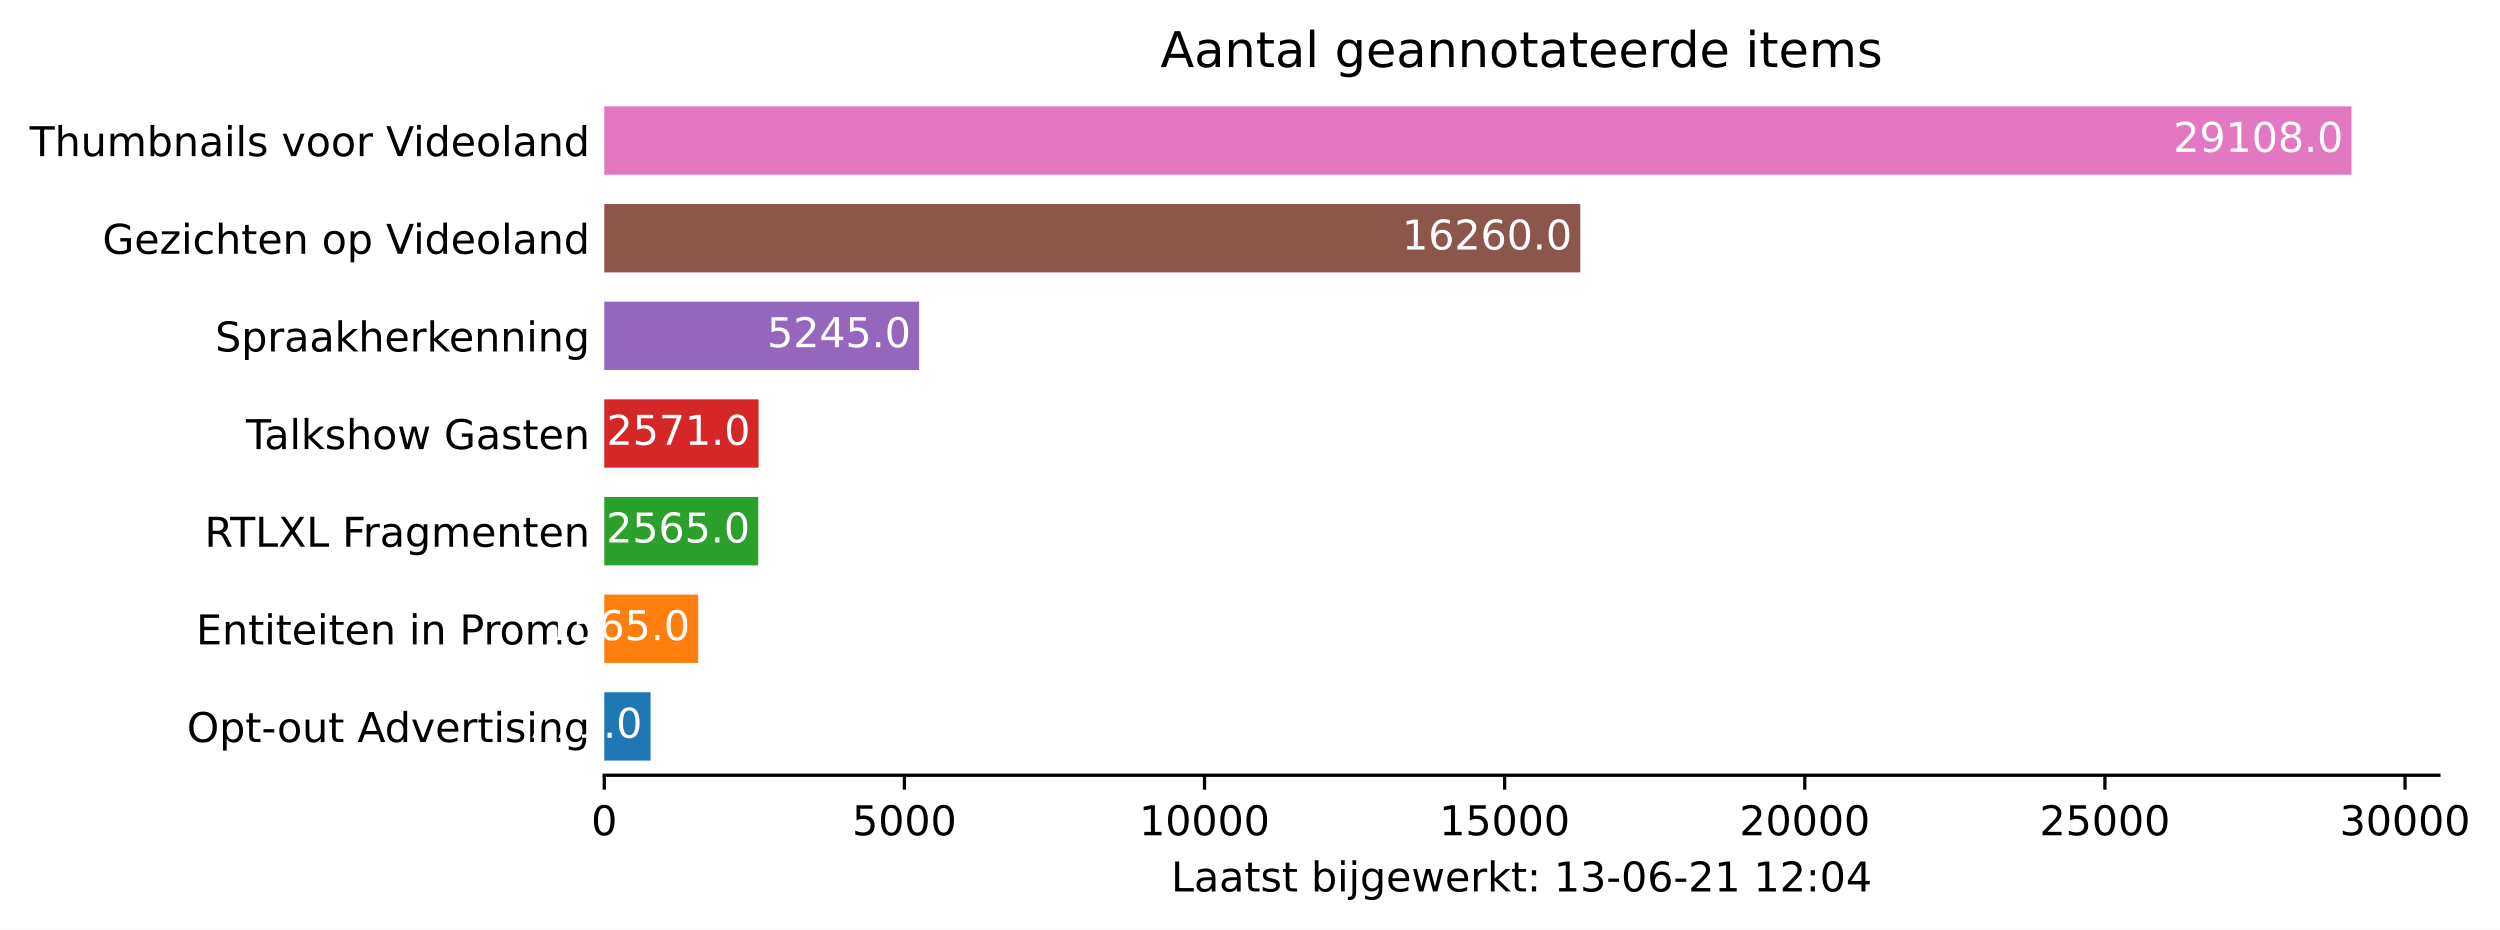
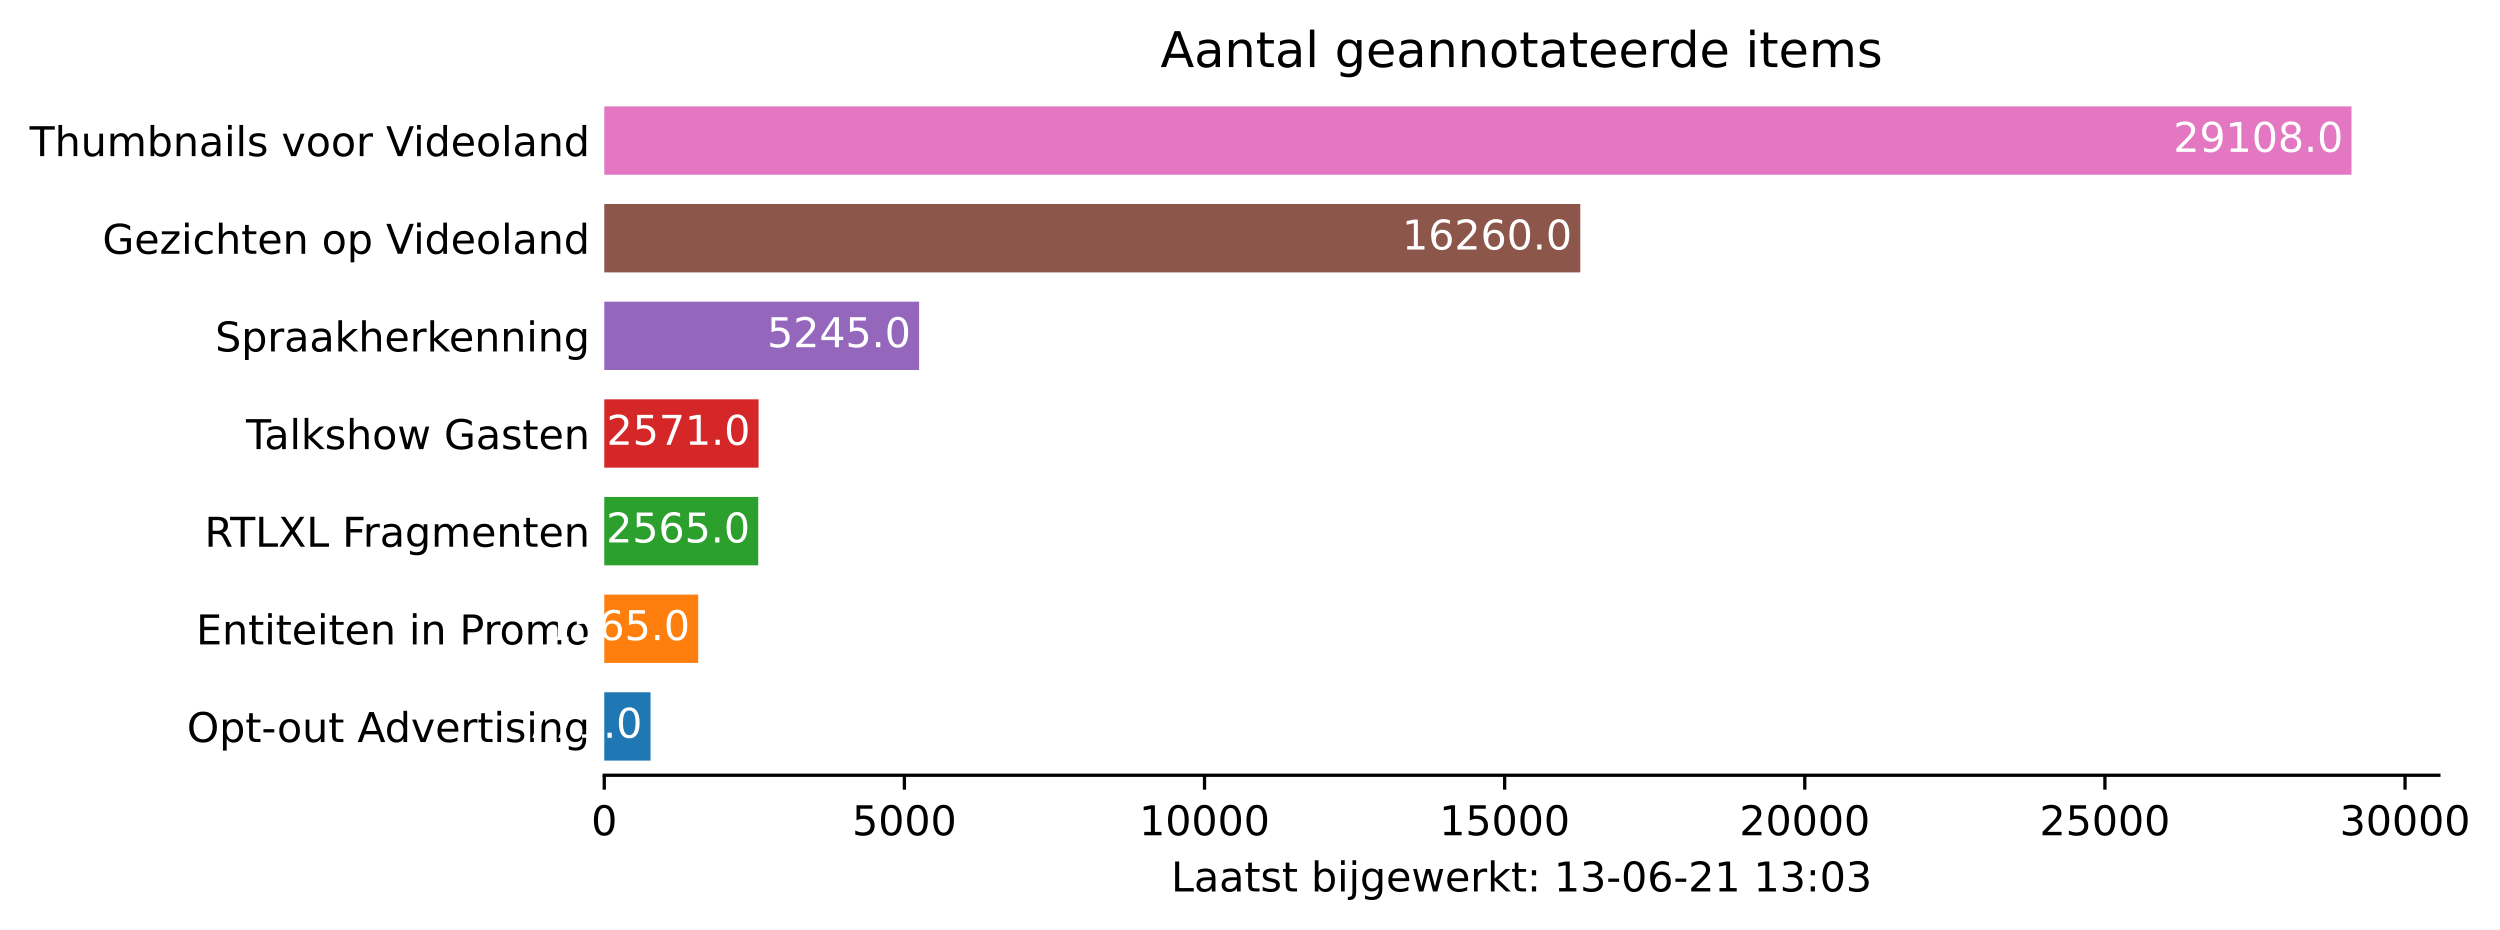
<svg xmlns="http://www.w3.org/2000/svg" xmlns:xlink="http://www.w3.org/1999/xlink" height="226.194pt" version="1.1" viewBox="0 0 608.31 226.194" width="608.31pt">
  <defs>
    <style type="text/css">*{stroke-linecap:butt;stroke-linejoin:round;}</style>
  </defs>
  <g id="figure_1">
    <g id="patch_1">
      <path d="M 0 226.194  L 608.31 226.194  L 608.31 0  L 0 0  z " style="fill:#ffffff;" />
    </g>
    <g id="axes_1">
      <g id="patch_2">
        <path d="M 147.033 188.638  L 593.433 188.638  L 593.433 22.318  L 147.033 22.318  z " style="fill:#ffffff;" />
      </g>
      <g id="patch_3">
-         <path clip-path="url(#p30376d10d3)" d="M 147.033 185.074  L 158.294 185.074  L 158.294 168.442  L 147.033 168.442  z " style="fill:#1f77b4;" />
+         <path clip-path="url(#pcda2cfa8ea)" d="M 147.033 185.074  L 158.294 185.074  L 158.294 168.442  L 147.033 168.442  z " style="fill:#1f77b4;" />
      </g>
      <g id="patch_4">
-         <path clip-path="url(#p30376d10d3)" d="M 147.033 161.314  L 169.891 161.314  L 169.891 144.682  L 147.033 144.682  z " style="fill:#ff7f0e;" />
+         <path clip-path="url(#pcda2cfa8ea)" d="M 147.033 161.314  L 169.891 161.314  L 169.891 144.682  L 147.033 144.682  z " style="fill:#ff7f0e;" />
      </g>
      <g id="patch_5">
-         <path clip-path="url(#p30376d10d3)" d="M 147.033 137.554  L 184.496 137.554  L 184.496 120.922  L 147.033 120.922  z " style="fill:#2ca02c;" />
+         <path clip-path="url(#pcda2cfa8ea)" d="M 147.033 137.554  L 184.496 137.554  L 184.496 120.922  L 147.033 120.922  z " style="fill:#2ca02c;" />
      </g>
      <g id="patch_6">
-         <path clip-path="url(#p30376d10d3)" d="M 147.033 113.794  L 184.584 113.794  L 184.584 97.162  L 147.033 97.162  z " style="fill:#d62728;" />
+         <path clip-path="url(#pcda2cfa8ea)" d="M 147.033 113.794  L 184.584 113.794  L 184.584 97.162  L 147.033 97.162  z " style="fill:#d62728;" />
      </g>
      <g id="patch_7">
-         <path clip-path="url(#p30376d10d3)" d="M 147.033 90.034  L 223.64 90.034  L 223.64 73.402  L 147.033 73.402  z " style="fill:#9467bd;" />
+         <path clip-path="url(#pcda2cfa8ea)" d="M 147.033 90.034  L 223.64 90.034  L 223.64 73.402  L 147.033 73.402  z " style="fill:#9467bd;" />
      </g>
      <g id="patch_8">
-         <path clip-path="url(#p30376d10d3)" d="M 147.033 66.274  L 384.522 66.274  L 384.522 49.642  L 147.033 49.642  z " style="fill:#8c564b;" />
+         <path clip-path="url(#pcda2cfa8ea)" d="M 147.033 66.274  L 384.522 66.274  L 384.522 49.642  L 147.033 49.642  z " style="fill:#8c564b;" />
      </g>
      <g id="patch_9">
-         <path clip-path="url(#p30376d10d3)" d="M 147.033 42.514  L 572.176 42.514  L 572.176 25.882  L 147.033 25.882  z " style="fill:#e377c2;" />
+         <path clip-path="url(#pcda2cfa8ea)" d="M 147.033 42.514  L 572.176 42.514  L 572.176 25.882  L 147.033 25.882  z " style="fill:#e377c2;" />
      </g>
      <g id="matplotlib.axis_1">
        <g id="xtick_1">
          <g id="line2d_1">
            <defs>
-               <path d="M 0 0  L 0 3.5  " id="m3ba419d6c7" style="stroke:#000000;stroke-width:0.8;" />
+               <path d="M 0 0  L 0 3.5  " id="md54737750b" style="stroke:#000000;stroke-width:0.8;" />
            </defs>
            <g>
-               <use style="stroke:#000000;stroke-width:0.8;" x="147.033" xlink:href="#m3ba419d6c7" y="188.638" />
+               <use style="stroke:#000000;stroke-width:0.8;" x="147.033" xlink:href="#md54737750b" y="188.638" />
            </g>
          </g>
          <g id="text_1">
            <g transform="translate(143.8516 203.2366)scale(0.1 -0.1)">
              <defs>
                <path d="M 2034 4250  Q 1547 4250 1301 3770  Q 1056 3291 1056 2328  Q 1056 1369 1301 889  Q 1547 409 2034 409  Q 2525 409 2770 889  Q 3016 1369 3016 2328  Q 3016 3291 2770 3770  Q 2525 4250 2034 4250  z M 2034 4750  Q 2819 4750 3233 4129  Q 3647 3509 3647 2328  Q 3647 1150 3233 529  Q 2819 -91 2034 -91  Q 1250 -91 836 529  Q 422 1150 422 2328  Q 422 3509 836 4129  Q 1250 4750 2034 4750  z " id="DejaVuSans-30" transform="scale(0.015625)" />
              </defs>
              <use xlink:href="#DejaVuSans-30" />
            </g>
          </g>
        </g>
        <g id="xtick_2">
          <g id="line2d_2">
            <g>
-               <use style="stroke:#000000;stroke-width:0.8;" x="220.061" xlink:href="#m3ba419d6c7" y="188.638" />
+               <use style="stroke:#000000;stroke-width:0.8;" x="220.061" xlink:href="#md54737750b" y="188.638" />
            </g>
          </g>
          <g id="text_2">
            <g transform="translate(207.3363 203.2366)scale(0.1 -0.1)">
              <defs>
                <path d="M 691 4666  L 3169 4666  L 3169 4134  L 1269 4134  L 1269 2991  Q 1406 3038 1543 3061  Q 1681 3084 1819 3084  Q 2600 3084 3056 2656  Q 3513 2228 3513 1497  Q 3513 744 3044 326  Q 2575 -91 1722 -91  Q 1428 -91 1123 -41  Q 819 9 494 109  L 494 744  Q 775 591 1075 516  Q 1375 441 1709 441  Q 2250 441 2565 725  Q 2881 1009 2881 1497  Q 2881 1984 2565 2268  Q 2250 2553 1709 2553  Q 1456 2553 1204 2497  Q 953 2441 691 2322  L 691 4666  z " id="DejaVuSans-35" transform="scale(0.015625)" />
              </defs>
              <use xlink:href="#DejaVuSans-35" />
              <use x="63.623" xlink:href="#DejaVuSans-30" />
              <use x="127.246" xlink:href="#DejaVuSans-30" />
              <use x="190.869" xlink:href="#DejaVuSans-30" />
            </g>
          </g>
        </g>
        <g id="xtick_3">
          <g id="line2d_3">
            <g>
-               <use style="stroke:#000000;stroke-width:0.8;" x="293.09" xlink:href="#m3ba419d6c7" y="188.638" />
+               <use style="stroke:#000000;stroke-width:0.8;" x="293.09" xlink:href="#md54737750b" y="188.638" />
            </g>
          </g>
          <g id="text_3">
            <g transform="translate(277.1836 203.2366)scale(0.1 -0.1)">
              <defs>
                <path d="M 794 531  L 1825 531  L 1825 4091  L 703 3866  L 703 4441  L 1819 4666  L 2450 4666  L 2450 531  L 3481 531  L 3481 0  L 794 0  L 794 531  z " id="DejaVuSans-31" transform="scale(0.015625)" />
              </defs>
              <use xlink:href="#DejaVuSans-31" />
              <use x="63.623" xlink:href="#DejaVuSans-30" />
              <use x="127.246" xlink:href="#DejaVuSans-30" />
              <use x="190.869" xlink:href="#DejaVuSans-30" />
              <use x="254.492" xlink:href="#DejaVuSans-30" />
            </g>
          </g>
        </g>
        <g id="xtick_4">
          <g id="line2d_4">
            <g>
-               <use style="stroke:#000000;stroke-width:0.8;" x="366.118" xlink:href="#m3ba419d6c7" y="188.638" />
+               <use style="stroke:#000000;stroke-width:0.8;" x="366.118" xlink:href="#md54737750b" y="188.638" />
            </g>
          </g>
          <g id="text_4">
            <g transform="translate(350.2121 203.2366)scale(0.1 -0.1)">
              <use xlink:href="#DejaVuSans-31" />
              <use x="63.623" xlink:href="#DejaVuSans-35" />
              <use x="127.246" xlink:href="#DejaVuSans-30" />
              <use x="190.869" xlink:href="#DejaVuSans-30" />
              <use x="254.492" xlink:href="#DejaVuSans-30" />
            </g>
          </g>
        </g>
        <g id="xtick_5">
          <g id="line2d_5">
            <g>
-               <use style="stroke:#000000;stroke-width:0.8;" x="439.147" xlink:href="#m3ba419d6c7" y="188.638" />
+               <use style="stroke:#000000;stroke-width:0.8;" x="439.147" xlink:href="#md54737750b" y="188.638" />
            </g>
          </g>
          <g id="text_5">
            <g transform="translate(423.2407 203.2366)scale(0.1 -0.1)">
              <defs>
                <path d="M 1228 531  L 3431 531  L 3431 0  L 469 0  L 469 531  Q 828 903 1448 1529  Q 2069 2156 2228 2338  Q 2531 2678 2651 2914  Q 2772 3150 2772 3378  Q 2772 3750 2511 3984  Q 2250 4219 1831 4219  Q 1534 4219 1204 4116  Q 875 4013 500 3803  L 500 4441  Q 881 4594 1212 4672  Q 1544 4750 1819 4750  Q 2544 4750 2975 4387  Q 3406 4025 3406 3419  Q 3406 3131 3298 2873  Q 3191 2616 2906 2266  Q 2828 2175 2409 1742  Q 1991 1309 1228 531  z " id="DejaVuSans-32" transform="scale(0.015625)" />
              </defs>
              <use xlink:href="#DejaVuSans-32" />
              <use x="63.623" xlink:href="#DejaVuSans-30" />
              <use x="127.246" xlink:href="#DejaVuSans-30" />
              <use x="190.869" xlink:href="#DejaVuSans-30" />
              <use x="254.492" xlink:href="#DejaVuSans-30" />
            </g>
          </g>
        </g>
        <g id="xtick_6">
          <g id="line2d_6">
            <g>
-               <use style="stroke:#000000;stroke-width:0.8;" x="512.175" xlink:href="#m3ba419d6c7" y="188.638" />
+               <use style="stroke:#000000;stroke-width:0.8;" x="512.175" xlink:href="#md54737750b" y="188.638" />
            </g>
          </g>
          <g id="text_6">
            <g transform="translate(496.2692 203.2366)scale(0.1 -0.1)">
              <use xlink:href="#DejaVuSans-32" />
              <use x="63.623" xlink:href="#DejaVuSans-35" />
              <use x="127.246" xlink:href="#DejaVuSans-30" />
              <use x="190.869" xlink:href="#DejaVuSans-30" />
              <use x="254.492" xlink:href="#DejaVuSans-30" />
            </g>
          </g>
        </g>
        <g id="xtick_7">
          <g id="line2d_7">
            <g>
-               <use style="stroke:#000000;stroke-width:0.8;" x="585.204" xlink:href="#m3ba419d6c7" y="188.638" />
+               <use style="stroke:#000000;stroke-width:0.8;" x="585.204" xlink:href="#md54737750b" y="188.638" />
            </g>
          </g>
          <g id="text_7">
            <g transform="translate(569.2977 203.2366)scale(0.1 -0.1)">
              <defs>
                <path d="M 2597 2516  Q 3050 2419 3304 2112  Q 3559 1806 3559 1356  Q 3559 666 3084 287  Q 2609 -91 1734 -91  Q 1441 -91 1130 -33  Q 819 25 488 141  L 488 750  Q 750 597 1062 519  Q 1375 441 1716 441  Q 2309 441 2620 675  Q 2931 909 2931 1356  Q 2931 1769 2642 2001  Q 2353 2234 1838 2234  L 1294 2234  L 1294 2753  L 1863 2753  Q 2328 2753 2575 2939  Q 2822 3125 2822 3475  Q 2822 3834 2567 4026  Q 2313 4219 1838 4219  Q 1578 4219 1281 4162  Q 984 4106 628 3988  L 628 4550  Q 988 4650 1302 4700  Q 1616 4750 1894 4750  Q 2613 4750 3031 4423  Q 3450 4097 3450 3541  Q 3450 3153 3228 2886  Q 3006 2619 2597 2516  z " id="DejaVuSans-33" transform="scale(0.015625)" />
              </defs>
              <use xlink:href="#DejaVuSans-33" />
              <use x="63.623" xlink:href="#DejaVuSans-30" />
              <use x="127.246" xlink:href="#DejaVuSans-30" />
              <use x="190.869" xlink:href="#DejaVuSans-30" />
              <use x="254.492" xlink:href="#DejaVuSans-30" />
            </g>
          </g>
        </g>
        <g id="text_8">
          <g transform="translate(284.9578 216.9147)scale(0.1 -0.1)">
            <defs>
              <path d="M 628 4666  L 1259 4666  L 1259 531  L 3531 531  L 3531 0  L 628 0  L 628 4666  z " id="DejaVuSans-4c" transform="scale(0.015625)" />
              <path d="M 2194 1759  Q 1497 1759 1228 1600  Q 959 1441 959 1056  Q 959 750 1161 570  Q 1363 391 1709 391  Q 2188 391 2477 730  Q 2766 1069 2766 1631  L 2766 1759  L 2194 1759  z M 3341 1997  L 3341 0  L 2766 0  L 2766 531  Q 2569 213 2275 61  Q 1981 -91 1556 -91  Q 1019 -91 701 211  Q 384 513 384 1019  Q 384 1609 779 1909  Q 1175 2209 1959 2209  L 2766 2209  L 2766 2266  Q 2766 2663 2505 2880  Q 2244 3097 1772 3097  Q 1472 3097 1187 3025  Q 903 2953 641 2809  L 641 3341  Q 956 3463 1253 3523  Q 1550 3584 1831 3584  Q 2591 3584 2966 3190  Q 3341 2797 3341 1997  z " id="DejaVuSans-61" transform="scale(0.015625)" />
              <path d="M 1172 4494  L 1172 3500  L 2356 3500  L 2356 3053  L 1172 3053  L 1172 1153  Q 1172 725 1289 603  Q 1406 481 1766 481  L 2356 481  L 2356 0  L 1766 0  Q 1100 0 847 248  Q 594 497 594 1153  L 594 3053  L 172 3053  L 172 3500  L 594 3500  L 594 4494  L 1172 4494  z " id="DejaVuSans-74" transform="scale(0.015625)" />
              <path d="M 2834 3397  L 2834 2853  Q 2591 2978 2328 3040  Q 2066 3103 1784 3103  Q 1356 3103 1142 2972  Q 928 2841 928 2578  Q 928 2378 1081 2264  Q 1234 2150 1697 2047  L 1894 2003  Q 2506 1872 2764 1633  Q 3022 1394 3022 966  Q 3022 478 2636 193  Q 2250 -91 1575 -91  Q 1294 -91 989 -36  Q 684 19 347 128  L 347 722  Q 666 556 975 473  Q 1284 391 1588 391  Q 1994 391 2212 530  Q 2431 669 2431 922  Q 2431 1156 2273 1281  Q 2116 1406 1581 1522  L 1381 1569  Q 847 1681 609 1914  Q 372 2147 372 2553  Q 372 3047 722 3315  Q 1072 3584 1716 3584  Q 2034 3584 2315 3537  Q 2597 3491 2834 3397  z " id="DejaVuSans-73" transform="scale(0.015625)" />
              <path id="DejaVuSans-20" transform="scale(0.015625)" />
              <path d="M 3116 1747  Q 3116 2381 2855 2742  Q 2594 3103 2138 3103  Q 1681 3103 1420 2742  Q 1159 2381 1159 1747  Q 1159 1113 1420 752  Q 1681 391 2138 391  Q 2594 391 2855 752  Q 3116 1113 3116 1747  z M 1159 2969  Q 1341 3281 1617 3432  Q 1894 3584 2278 3584  Q 2916 3584 3314 3078  Q 3713 2572 3713 1747  Q 3713 922 3314 415  Q 2916 -91 2278 -91  Q 1894 -91 1617 61  Q 1341 213 1159 525  L 1159 0  L 581 0  L 581 4863  L 1159 4863  L 1159 2969  z " id="DejaVuSans-62" transform="scale(0.015625)" />
              <path d="M 603 3500  L 1178 3500  L 1178 0  L 603 0  L 603 3500  z M 603 4863  L 1178 4863  L 1178 4134  L 603 4134  L 603 4863  z " id="DejaVuSans-69" transform="scale(0.015625)" />
              <path d="M 603 3500  L 1178 3500  L 1178 -63  Q 1178 -731 923 -1031  Q 669 -1331 103 -1331  L -116 -1331  L -116 -844  L 38 -844  Q 366 -844 484 -692  Q 603 -541 603 -63  L 603 3500  z M 603 4863  L 1178 4863  L 1178 4134  L 603 4134  L 603 4863  z " id="DejaVuSans-6a" transform="scale(0.015625)" />
              <path d="M 2906 1791  Q 2906 2416 2648 2759  Q 2391 3103 1925 3103  Q 1463 3103 1205 2759  Q 947 2416 947 1791  Q 947 1169 1205 825  Q 1463 481 1925 481  Q 2391 481 2648 825  Q 2906 1169 2906 1791  z M 3481 434  Q 3481 -459 3084 -895  Q 2688 -1331 1869 -1331  Q 1566 -1331 1297 -1286  Q 1028 -1241 775 -1147  L 775 -588  Q 1028 -725 1275 -790  Q 1522 -856 1778 -856  Q 2344 -856 2625 -561  Q 2906 -266 2906 331  L 2906 616  Q 2728 306 2450 153  Q 2172 0 1784 0  Q 1141 0 747 490  Q 353 981 353 1791  Q 353 2603 747 3093  Q 1141 3584 1784 3584  Q 2172 3584 2450 3431  Q 2728 3278 2906 2969  L 2906 3500  L 3481 3500  L 3481 434  z " id="DejaVuSans-67" transform="scale(0.015625)" />
              <path d="M 3597 1894  L 3597 1613  L 953 1613  Q 991 1019 1311 708  Q 1631 397 2203 397  Q 2534 397 2845 478  Q 3156 559 3463 722  L 3463 178  Q 3153 47 2828 -22  Q 2503 -91 2169 -91  Q 1331 -91 842 396  Q 353 884 353 1716  Q 353 2575 817 3079  Q 1281 3584 2069 3584  Q 2775 3584 3186 3129  Q 3597 2675 3597 1894  z M 3022 2063  Q 3016 2534 2758 2815  Q 2500 3097 2075 3097  Q 1594 3097 1305 2825  Q 1016 2553 972 2059  L 3022 2063  z " id="DejaVuSans-65" transform="scale(0.015625)" />
              <path d="M 269 3500  L 844 3500  L 1563 769  L 2278 3500  L 2956 3500  L 3675 769  L 4391 3500  L 4966 3500  L 4050 0  L 3372 0  L 2619 2869  L 1863 0  L 1184 0  L 269 3500  z " id="DejaVuSans-77" transform="scale(0.015625)" />
              <path d="M 2631 2963  Q 2534 3019 2420 3045  Q 2306 3072 2169 3072  Q 1681 3072 1420 2755  Q 1159 2438 1159 1844  L 1159 0  L 581 0  L 581 3500  L 1159 3500  L 1159 2956  Q 1341 3275 1631 3429  Q 1922 3584 2338 3584  Q 2397 3584 2469 3576  Q 2541 3569 2628 3553  L 2631 2963  z " id="DejaVuSans-72" transform="scale(0.015625)" />
              <path d="M 581 4863  L 1159 4863  L 1159 1991  L 2875 3500  L 3609 3500  L 1753 1863  L 3688 0  L 2938 0  L 1159 1709  L 1159 0  L 581 0  L 581 4863  z " id="DejaVuSans-6b" transform="scale(0.015625)" />
              <path d="M 750 794  L 1409 794  L 1409 0  L 750 0  L 750 794  z M 750 3309  L 1409 3309  L 1409 2516  L 750 2516  L 750 3309  z " id="DejaVuSans-3a" transform="scale(0.015625)" />
              <path d="M 313 2009  L 1997 2009  L 1997 1497  L 313 1497  L 313 2009  z " id="DejaVuSans-2d" transform="scale(0.015625)" />
              <path d="M 2113 2584  Q 1688 2584 1439 2293  Q 1191 2003 1191 1497  Q 1191 994 1439 701  Q 1688 409 2113 409  Q 2538 409 2786 701  Q 3034 994 3034 1497  Q 3034 2003 2786 2293  Q 2538 2584 2113 2584  z M 3366 4563  L 3366 3988  Q 3128 4100 2886 4159  Q 2644 4219 2406 4219  Q 1781 4219 1451 3797  Q 1122 3375 1075 2522  Q 1259 2794 1537 2939  Q 1816 3084 2150 3084  Q 2853 3084 3261 2657  Q 3669 2231 3669 1497  Q 3669 778 3244 343  Q 2819 -91 2113 -91  Q 1303 -91 875 529  Q 447 1150 447 2328  Q 447 3434 972 4092  Q 1497 4750 2381 4750  Q 2619 4750 2861 4703  Q 3103 4656 3366 4563  z " id="DejaVuSans-36" transform="scale(0.015625)" />
-               <path d="M 2419 4116  L 825 1625  L 2419 1625  L 2419 4116  z M 2253 4666  L 3047 4666  L 3047 1625  L 3713 1625  L 3713 1100  L 3047 1100  L 3047 0  L 2419 0  L 2419 1100  L 313 1100  L 313 1709  L 2253 4666  z " id="DejaVuSans-34" transform="scale(0.015625)" />
            </defs>
            <use xlink:href="#DejaVuSans-4c" />
            <use x="55.713" xlink:href="#DejaVuSans-61" />
            <use x="116.992" xlink:href="#DejaVuSans-61" />
            <use x="178.271" xlink:href="#DejaVuSans-74" />
            <use x="217.48" xlink:href="#DejaVuSans-73" />
            <use x="269.58" xlink:href="#DejaVuSans-74" />
            <use x="308.789" xlink:href="#DejaVuSans-20" />
            <use x="340.576" xlink:href="#DejaVuSans-62" />
            <use x="404.053" xlink:href="#DejaVuSans-69" />
            <use x="431.836" xlink:href="#DejaVuSans-6a" />
            <use x="459.619" xlink:href="#DejaVuSans-67" />
            <use x="523.096" xlink:href="#DejaVuSans-65" />
            <use x="584.619" xlink:href="#DejaVuSans-77" />
            <use x="666.406" xlink:href="#DejaVuSans-65" />
            <use x="727.93" xlink:href="#DejaVuSans-72" />
            <use x="769.043" xlink:href="#DejaVuSans-6b" />
            <use x="826.953" xlink:href="#DejaVuSans-74" />
            <use x="866.162" xlink:href="#DejaVuSans-3a" />
            <use x="899.854" xlink:href="#DejaVuSans-20" />
            <use x="931.641" xlink:href="#DejaVuSans-31" />
            <use x="995.264" xlink:href="#DejaVuSans-33" />
            <use x="1058.887" xlink:href="#DejaVuSans-2d" />
            <use x="1094.971" xlink:href="#DejaVuSans-30" />
            <use x="1158.594" xlink:href="#DejaVuSans-36" />
            <use x="1222.217" xlink:href="#DejaVuSans-2d" />
            <use x="1258.301" xlink:href="#DejaVuSans-32" />
            <use x="1321.924" xlink:href="#DejaVuSans-31" />
            <use x="1385.547" xlink:href="#DejaVuSans-20" />
            <use x="1417.334" xlink:href="#DejaVuSans-31" />
-             <use x="1480.957" xlink:href="#DejaVuSans-32" />
+             <use x="1480.957" xlink:href="#DejaVuSans-33" />
            <use x="1544.58" xlink:href="#DejaVuSans-3a" />
            <use x="1578.271" xlink:href="#DejaVuSans-30" />
-             <use x="1641.895" xlink:href="#DejaVuSans-34" />
+             <use x="1641.895" xlink:href="#DejaVuSans-33" />
          </g>
        </g>
      </g>
      <g id="matplotlib.axis_2">
        <g id="ytick_1">
          <g id="line2d_8" />
          <g id="text_9">
            <g transform="translate(45.47344 180.5573)scale(0.1 -0.1)">
              <defs>
                <path d="M 2522 4238  Q 1834 4238 1429 3725  Q 1025 3213 1025 2328  Q 1025 1447 1429 934  Q 1834 422 2522 422  Q 3209 422 3611 934  Q 4013 1447 4013 2328  Q 4013 3213 3611 3725  Q 3209 4238 2522 4238  z M 2522 4750  Q 3503 4750 4090 4092  Q 4678 3434 4678 2328  Q 4678 1225 4090 567  Q 3503 -91 2522 -91  Q 1538 -91 948 565  Q 359 1222 359 2328  Q 359 3434 948 4092  Q 1538 4750 2522 4750  z " id="DejaVuSans-4f" transform="scale(0.015625)" />
                <path d="M 1159 525  L 1159 -1331  L 581 -1331  L 581 3500  L 1159 3500  L 1159 2969  Q 1341 3281 1617 3432  Q 1894 3584 2278 3584  Q 2916 3584 3314 3078  Q 3713 2572 3713 1747  Q 3713 922 3314 415  Q 2916 -91 2278 -91  Q 1894 -91 1617 61  Q 1341 213 1159 525  z M 3116 1747  Q 3116 2381 2855 2742  Q 2594 3103 2138 3103  Q 1681 3103 1420 2742  Q 1159 2381 1159 1747  Q 1159 1113 1420 752  Q 1681 391 2138 391  Q 2594 391 2855 752  Q 3116 1113 3116 1747  z " id="DejaVuSans-70" transform="scale(0.015625)" />
                <path d="M 1959 3097  Q 1497 3097 1228 2736  Q 959 2375 959 1747  Q 959 1119 1226 758  Q 1494 397 1959 397  Q 2419 397 2687 759  Q 2956 1122 2956 1747  Q 2956 2369 2687 2733  Q 2419 3097 1959 3097  z M 1959 3584  Q 2709 3584 3137 3096  Q 3566 2609 3566 1747  Q 3566 888 3137 398  Q 2709 -91 1959 -91  Q 1206 -91 779 398  Q 353 888 353 1747  Q 353 2609 779 3096  Q 1206 3584 1959 3584  z " id="DejaVuSans-6f" transform="scale(0.015625)" />
                <path d="M 544 1381  L 544 3500  L 1119 3500  L 1119 1403  Q 1119 906 1312 657  Q 1506 409 1894 409  Q 2359 409 2629 706  Q 2900 1003 2900 1516  L 2900 3500  L 3475 3500  L 3475 0  L 2900 0  L 2900 538  Q 2691 219 2414 64  Q 2138 -91 1772 -91  Q 1169 -91 856 284  Q 544 659 544 1381  z M 1991 3584  L 1991 3584  z " id="DejaVuSans-75" transform="scale(0.015625)" />
                <path d="M 2188 4044  L 1331 1722  L 3047 1722  L 2188 4044  z M 1831 4666  L 2547 4666  L 4325 0  L 3669 0  L 3244 1197  L 1141 1197  L 716 0  L 50 0  L 1831 4666  z " id="DejaVuSans-41" transform="scale(0.015625)" />
                <path d="M 2906 2969  L 2906 4863  L 3481 4863  L 3481 0  L 2906 0  L 2906 525  Q 2725 213 2448 61  Q 2172 -91 1784 -91  Q 1150 -91 751 415  Q 353 922 353 1747  Q 353 2572 751 3078  Q 1150 3584 1784 3584  Q 2172 3584 2448 3432  Q 2725 3281 2906 2969  z M 947 1747  Q 947 1113 1208 752  Q 1469 391 1925 391  Q 2381 391 2643 752  Q 2906 1113 2906 1747  Q 2906 2381 2643 2742  Q 2381 3103 1925 3103  Q 1469 3103 1208 2742  Q 947 2381 947 1747  z " id="DejaVuSans-64" transform="scale(0.015625)" />
                <path d="M 191 3500  L 800 3500  L 1894 563  L 2988 3500  L 3597 3500  L 2284 0  L 1503 0  L 191 3500  z " id="DejaVuSans-76" transform="scale(0.015625)" />
                <path d="M 3513 2113  L 3513 0  L 2938 0  L 2938 2094  Q 2938 2591 2744 2837  Q 2550 3084 2163 3084  Q 1697 3084 1428 2787  Q 1159 2491 1159 1978  L 1159 0  L 581 0  L 581 3500  L 1159 3500  L 1159 2956  Q 1366 3272 1645 3428  Q 1925 3584 2291 3584  Q 2894 3584 3203 3211  Q 3513 2838 3513 2113  z " id="DejaVuSans-6e" transform="scale(0.015625)" />
              </defs>
              <use xlink:href="#DejaVuSans-4f" />
              <use x="78.711" xlink:href="#DejaVuSans-70" />
              <use x="142.188" xlink:href="#DejaVuSans-74" />
              <use x="181.396" xlink:href="#DejaVuSans-2d" />
              <use x="219.355" xlink:href="#DejaVuSans-6f" />
              <use x="280.537" xlink:href="#DejaVuSans-75" />
              <use x="343.916" xlink:href="#DejaVuSans-74" />
              <use x="383.125" xlink:href="#DejaVuSans-20" />
              <use x="414.912" xlink:href="#DejaVuSans-41" />
              <use x="481.57" xlink:href="#DejaVuSans-64" />
              <use x="545.047" xlink:href="#DejaVuSans-76" />
              <use x="604.227" xlink:href="#DejaVuSans-65" />
              <use x="665.75" xlink:href="#DejaVuSans-72" />
              <use x="706.863" xlink:href="#DejaVuSans-74" />
              <use x="746.072" xlink:href="#DejaVuSans-69" />
              <use x="773.855" xlink:href="#DejaVuSans-73" />
              <use x="825.955" xlink:href="#DejaVuSans-69" />
              <use x="853.738" xlink:href="#DejaVuSans-6e" />
              <use x="917.117" xlink:href="#DejaVuSans-67" />
            </g>
          </g>
        </g>
        <g id="ytick_2">
          <g id="line2d_9" />
          <g id="text_10">
            <g transform="translate(47.725 156.7973)scale(0.1 -0.1)">
              <defs>
                <path d="M 628 4666  L 3578 4666  L 3578 4134  L 1259 4134  L 1259 2753  L 3481 2753  L 3481 2222  L 1259 2222  L 1259 531  L 3634 531  L 3634 0  L 628 0  L 628 4666  z " id="DejaVuSans-45" transform="scale(0.015625)" />
                <path d="M 1259 4147  L 1259 2394  L 2053 2394  Q 2494 2394 2734 2622  Q 2975 2850 2975 3272  Q 2975 3691 2734 3919  Q 2494 4147 2053 4147  L 1259 4147  z M 628 4666  L 2053 4666  Q 2838 4666 3239 4311  Q 3641 3956 3641 3272  Q 3641 2581 3239 2228  Q 2838 1875 2053 1875  L 1259 1875  L 1259 0  L 628 0  L 628 4666  z " id="DejaVuSans-50" transform="scale(0.015625)" />
                <path d="M 3328 2828  Q 3544 3216 3844 3400  Q 4144 3584 4550 3584  Q 5097 3584 5394 3201  Q 5691 2819 5691 2113  L 5691 0  L 5113 0  L 5113 2094  Q 5113 2597 4934 2840  Q 4756 3084 4391 3084  Q 3944 3084 3684 2787  Q 3425 2491 3425 1978  L 3425 0  L 2847 0  L 2847 2094  Q 2847 2600 2669 2842  Q 2491 3084 2119 3084  Q 1678 3084 1418 2786  Q 1159 2488 1159 1978  L 1159 0  L 581 0  L 581 3500  L 1159 3500  L 1159 2956  Q 1356 3278 1631 3431  Q 1906 3584 2284 3584  Q 2666 3584 2933 3390  Q 3200 3197 3328 2828  z " id="DejaVuSans-6d" transform="scale(0.015625)" />
              </defs>
              <use xlink:href="#DejaVuSans-45" />
              <use x="63.184" xlink:href="#DejaVuSans-6e" />
              <use x="126.562" xlink:href="#DejaVuSans-74" />
              <use x="165.771" xlink:href="#DejaVuSans-69" />
              <use x="193.555" xlink:href="#DejaVuSans-74" />
              <use x="232.764" xlink:href="#DejaVuSans-65" />
              <use x="294.287" xlink:href="#DejaVuSans-69" />
              <use x="322.07" xlink:href="#DejaVuSans-74" />
              <use x="361.279" xlink:href="#DejaVuSans-65" />
              <use x="422.803" xlink:href="#DejaVuSans-6e" />
              <use x="486.182" xlink:href="#DejaVuSans-20" />
              <use x="517.969" xlink:href="#DejaVuSans-69" />
              <use x="545.752" xlink:href="#DejaVuSans-6e" />
              <use x="609.131" xlink:href="#DejaVuSans-20" />
              <use x="640.918" xlink:href="#DejaVuSans-50" />
              <use x="699.471" xlink:href="#DejaVuSans-72" />
              <use x="738.334" xlink:href="#DejaVuSans-6f" />
              <use x="799.516" xlink:href="#DejaVuSans-6d" />
              <use x="896.928" xlink:href="#DejaVuSans-6f" />
            </g>
          </g>
        </g>
        <g id="ytick_3">
          <g id="line2d_10" />
          <g id="text_11">
            <g transform="translate(49.77344 133.0373)scale(0.1 -0.1)">
              <defs>
                <path d="M 2841 2188  Q 3044 2119 3236 1894  Q 3428 1669 3622 1275  L 4263 0  L 3584 0  L 2988 1197  Q 2756 1666 2539 1819  Q 2322 1972 1947 1972  L 1259 1972  L 1259 0  L 628 0  L 628 4666  L 2053 4666  Q 2853 4666 3247 4331  Q 3641 3997 3641 3322  Q 3641 2881 3436 2590  Q 3231 2300 2841 2188  z M 1259 4147  L 1259 2491  L 2053 2491  Q 2509 2491 2742 2702  Q 2975 2913 2975 3322  Q 2975 3731 2742 3939  Q 2509 4147 2053 4147  L 1259 4147  z " id="DejaVuSans-52" transform="scale(0.015625)" />
                <path d="M -19 4666  L 3928 4666  L 3928 4134  L 2272 4134  L 2272 0  L 1638 0  L 1638 4134  L -19 4134  L -19 4666  z " id="DejaVuSans-54" transform="scale(0.015625)" />
                <path d="M 403 4666  L 1081 4666  L 2241 2931  L 3406 4666  L 4084 4666  L 2584 2425  L 4184 0  L 3506 0  L 2194 1984  L 872 0  L 191 0  L 1856 2491  L 403 4666  z " id="DejaVuSans-58" transform="scale(0.015625)" />
                <path d="M 628 4666  L 3309 4666  L 3309 4134  L 1259 4134  L 1259 2759  L 3109 2759  L 3109 2228  L 1259 2228  L 1259 0  L 628 0  L 628 4666  z " id="DejaVuSans-46" transform="scale(0.015625)" />
              </defs>
              <use xlink:href="#DejaVuSans-52" />
              <use x="62.232" xlink:href="#DejaVuSans-54" />
              <use x="123.316" xlink:href="#DejaVuSans-4c" />
              <use x="179.029" xlink:href="#DejaVuSans-58" />
              <use x="247.535" xlink:href="#DejaVuSans-4c" />
              <use x="303.248" xlink:href="#DejaVuSans-20" />
              <use x="335.035" xlink:href="#DejaVuSans-46" />
              <use x="385.305" xlink:href="#DejaVuSans-72" />
              <use x="426.418" xlink:href="#DejaVuSans-61" />
              <use x="487.697" xlink:href="#DejaVuSans-67" />
              <use x="551.174" xlink:href="#DejaVuSans-6d" />
              <use x="648.586" xlink:href="#DejaVuSans-65" />
              <use x="710.109" xlink:href="#DejaVuSans-6e" />
              <use x="773.488" xlink:href="#DejaVuSans-74" />
              <use x="812.697" xlink:href="#DejaVuSans-65" />
              <use x="874.221" xlink:href="#DejaVuSans-6e" />
            </g>
          </g>
        </g>
        <g id="ytick_4">
          <g id="line2d_11" />
          <g id="text_12">
            <g transform="translate(59.85938 109.2773)scale(0.1 -0.1)">
              <defs>
                <path d="M 603 4863  L 1178 4863  L 1178 0  L 603 0  L 603 4863  z " id="DejaVuSans-6c" transform="scale(0.015625)" />
                <path d="M 3513 2113  L 3513 0  L 2938 0  L 2938 2094  Q 2938 2591 2744 2837  Q 2550 3084 2163 3084  Q 1697 3084 1428 2787  Q 1159 2491 1159 1978  L 1159 0  L 581 0  L 581 4863  L 1159 4863  L 1159 2956  Q 1366 3272 1645 3428  Q 1925 3584 2291 3584  Q 2894 3584 3203 3211  Q 3513 2838 3513 2113  z " id="DejaVuSans-68" transform="scale(0.015625)" />
                <path d="M 3809 666  L 3809 1919  L 2778 1919  L 2778 2438  L 4434 2438  L 4434 434  Q 4069 175 3628 42  Q 3188 -91 2688 -91  Q 1594 -91 976 548  Q 359 1188 359 2328  Q 359 3472 976 4111  Q 1594 4750 2688 4750  Q 3144 4750 3555 4637  Q 3966 4525 4313 4306  L 4313 3634  Q 3963 3931 3569 4081  Q 3175 4231 2741 4231  Q 1884 4231 1454 3753  Q 1025 3275 1025 2328  Q 1025 1384 1454 906  Q 1884 428 2741 428  Q 3075 428 3337 486  Q 3600 544 3809 666  z " id="DejaVuSans-47" transform="scale(0.015625)" />
              </defs>
              <use xlink:href="#DejaVuSans-54" />
              <use x="44.584" xlink:href="#DejaVuSans-61" />
              <use x="105.863" xlink:href="#DejaVuSans-6c" />
              <use x="133.646" xlink:href="#DejaVuSans-6b" />
              <use x="191.557" xlink:href="#DejaVuSans-73" />
              <use x="243.656" xlink:href="#DejaVuSans-68" />
              <use x="307.035" xlink:href="#DejaVuSans-6f" />
              <use x="368.217" xlink:href="#DejaVuSans-77" />
              <use x="450.004" xlink:href="#DejaVuSans-20" />
              <use x="481.791" xlink:href="#DejaVuSans-47" />
              <use x="559.281" xlink:href="#DejaVuSans-61" />
              <use x="620.561" xlink:href="#DejaVuSans-73" />
              <use x="672.66" xlink:href="#DejaVuSans-74" />
              <use x="711.869" xlink:href="#DejaVuSans-65" />
              <use x="773.393" xlink:href="#DejaVuSans-6e" />
            </g>
          </g>
        </g>
        <g id="ytick_5">
          <g id="line2d_12" />
          <g id="text_13">
            <g transform="translate(52.35625 85.51734)scale(0.1 -0.1)">
              <defs>
                <path d="M 3425 4513  L 3425 3897  Q 3066 4069 2747 4153  Q 2428 4238 2131 4238  Q 1616 4238 1336 4038  Q 1056 3838 1056 3469  Q 1056 3159 1242 3001  Q 1428 2844 1947 2747  L 2328 2669  Q 3034 2534 3370 2195  Q 3706 1856 3706 1288  Q 3706 609 3251 259  Q 2797 -91 1919 -91  Q 1588 -91 1214 -16  Q 841 59 441 206  L 441 856  Q 825 641 1194 531  Q 1563 422 1919 422  Q 2459 422 2753 634  Q 3047 847 3047 1241  Q 3047 1584 2836 1778  Q 2625 1972 2144 2069  L 1759 2144  Q 1053 2284 737 2584  Q 422 2884 422 3419  Q 422 4038 858 4394  Q 1294 4750 2059 4750  Q 2388 4750 2728 4690  Q 3069 4631 3425 4513  z " id="DejaVuSans-53" transform="scale(0.015625)" />
              </defs>
              <use xlink:href="#DejaVuSans-53" />
              <use x="63.477" xlink:href="#DejaVuSans-70" />
              <use x="126.953" xlink:href="#DejaVuSans-72" />
              <use x="168.066" xlink:href="#DejaVuSans-61" />
              <use x="229.346" xlink:href="#DejaVuSans-61" />
              <use x="290.625" xlink:href="#DejaVuSans-6b" />
              <use x="348.535" xlink:href="#DejaVuSans-68" />
              <use x="411.914" xlink:href="#DejaVuSans-65" />
              <use x="473.438" xlink:href="#DejaVuSans-72" />
              <use x="514.551" xlink:href="#DejaVuSans-6b" />
              <use x="568.836" xlink:href="#DejaVuSans-65" />
              <use x="630.359" xlink:href="#DejaVuSans-6e" />
              <use x="693.738" xlink:href="#DejaVuSans-6e" />
              <use x="757.117" xlink:href="#DejaVuSans-69" />
              <use x="784.9" xlink:href="#DejaVuSans-6e" />
              <use x="848.279" xlink:href="#DejaVuSans-67" />
            </g>
          </g>
        </g>
        <g id="ytick_6">
          <g id="line2d_13" />
          <g id="text_14">
            <g transform="translate(24.92813 61.75734)scale(0.1 -0.1)">
              <defs>
                <path d="M 353 3500  L 3084 3500  L 3084 2975  L 922 459  L 3084 459  L 3084 0  L 275 0  L 275 525  L 2438 3041  L 353 3041  L 353 3500  z " id="DejaVuSans-7a" transform="scale(0.015625)" />
                <path d="M 3122 3366  L 3122 2828  Q 2878 2963 2633 3030  Q 2388 3097 2138 3097  Q 1578 3097 1268 2742  Q 959 2388 959 1747  Q 959 1106 1268 751  Q 1578 397 2138 397  Q 2388 397 2633 464  Q 2878 531 3122 666  L 3122 134  Q 2881 22 2623 -34  Q 2366 -91 2075 -91  Q 1284 -91 818 406  Q 353 903 353 1747  Q 353 2603 823 3093  Q 1294 3584 2113 3584  Q 2378 3584 2631 3529  Q 2884 3475 3122 3366  z " id="DejaVuSans-63" transform="scale(0.015625)" />
                <path d="M 1831 0  L 50 4666  L 709 4666  L 2188 738  L 3669 4666  L 4325 4666  L 2547 0  L 1831 0  z " id="DejaVuSans-56" transform="scale(0.015625)" />
              </defs>
              <use xlink:href="#DejaVuSans-47" />
              <use x="77.49" xlink:href="#DejaVuSans-65" />
              <use x="139.014" xlink:href="#DejaVuSans-7a" />
              <use x="191.504" xlink:href="#DejaVuSans-69" />
              <use x="219.287" xlink:href="#DejaVuSans-63" />
              <use x="274.268" xlink:href="#DejaVuSans-68" />
              <use x="337.646" xlink:href="#DejaVuSans-74" />
              <use x="376.855" xlink:href="#DejaVuSans-65" />
              <use x="438.379" xlink:href="#DejaVuSans-6e" />
              <use x="501.758" xlink:href="#DejaVuSans-20" />
              <use x="533.545" xlink:href="#DejaVuSans-6f" />
              <use x="594.727" xlink:href="#DejaVuSans-70" />
              <use x="658.203" xlink:href="#DejaVuSans-20" />
              <use x="689.99" xlink:href="#DejaVuSans-56" />
              <use x="756.148" xlink:href="#DejaVuSans-69" />
              <use x="783.932" xlink:href="#DejaVuSans-64" />
              <use x="847.408" xlink:href="#DejaVuSans-65" />
              <use x="908.932" xlink:href="#DejaVuSans-6f" />
              <use x="970.113" xlink:href="#DejaVuSans-6c" />
              <use x="997.896" xlink:href="#DejaVuSans-61" />
              <use x="1059.176" xlink:href="#DejaVuSans-6e" />
              <use x="1122.555" xlink:href="#DejaVuSans-64" />
            </g>
          </g>
        </g>
        <g id="ytick_7">
          <g id="line2d_14" />
          <g id="text_15">
            <g transform="translate(7.2 37.99734)scale(0.1 -0.1)">
              <use xlink:href="#DejaVuSans-54" />
              <use x="61.084" xlink:href="#DejaVuSans-68" />
              <use x="124.463" xlink:href="#DejaVuSans-75" />
              <use x="187.842" xlink:href="#DejaVuSans-6d" />
              <use x="285.254" xlink:href="#DejaVuSans-62" />
              <use x="348.73" xlink:href="#DejaVuSans-6e" />
              <use x="412.109" xlink:href="#DejaVuSans-61" />
              <use x="473.389" xlink:href="#DejaVuSans-69" />
              <use x="501.172" xlink:href="#DejaVuSans-6c" />
              <use x="528.955" xlink:href="#DejaVuSans-73" />
              <use x="581.055" xlink:href="#DejaVuSans-20" />
              <use x="612.842" xlink:href="#DejaVuSans-76" />
              <use x="672.021" xlink:href="#DejaVuSans-6f" />
              <use x="733.203" xlink:href="#DejaVuSans-6f" />
              <use x="794.385" xlink:href="#DejaVuSans-72" />
              <use x="835.498" xlink:href="#DejaVuSans-20" />
              <use x="867.285" xlink:href="#DejaVuSans-56" />
              <use x="933.443" xlink:href="#DejaVuSans-69" />
              <use x="961.227" xlink:href="#DejaVuSans-64" />
              <use x="1024.703" xlink:href="#DejaVuSans-65" />
              <use x="1086.227" xlink:href="#DejaVuSans-6f" />
              <use x="1147.408" xlink:href="#DejaVuSans-6c" />
              <use x="1175.191" xlink:href="#DejaVuSans-61" />
              <use x="1236.471" xlink:href="#DejaVuSans-6e" />
              <use x="1299.85" xlink:href="#DejaVuSans-64" />
            </g>
          </g>
        </g>
      </g>
      <g id="patch_10">
        <path d="M 147.033 188.638  L 593.433 188.638  " style="fill:none;stroke:#000000;stroke-linecap:square;stroke-linejoin:miter;stroke-width:0.8;" />
      </g>
      <g id="text_16">
        <g style="fill:#ffffff;" transform="translate(127.6657 179.5175)scale(0.1 -0.1)">
          <defs>
            <path d="M 525 4666  L 3525 4666  L 3525 4397  L 1831 0  L 1172 0  L 2766 4134  L 525 4134  L 525 4666  z " id="DejaVuSans-37" transform="scale(0.015625)" />
            <path d="M 684 794  L 1344 794  L 1344 0  L 684 0  L 684 794  z " id="DejaVuSans-2e" transform="scale(0.015625)" />
          </defs>
          <use xlink:href="#DejaVuSans-37" />
          <use x="63.623" xlink:href="#DejaVuSans-37" />
          <use x="127.246" xlink:href="#DejaVuSans-31" />
          <use x="190.869" xlink:href="#DejaVuSans-2e" />
          <use x="222.656" xlink:href="#DejaVuSans-30" />
        </g>
      </g>
      <g id="text_17">
        <g style="fill:#ffffff;" transform="translate(132.9001 155.7575)scale(0.1 -0.1)">
          <use xlink:href="#DejaVuSans-31" />
          <use x="63.623" xlink:href="#DejaVuSans-35" />
          <use x="127.246" xlink:href="#DejaVuSans-36" />
          <use x="190.869" xlink:href="#DejaVuSans-35" />
          <use x="254.492" xlink:href="#DejaVuSans-2e" />
          <use x="286.279" xlink:href="#DejaVuSans-30" />
        </g>
      </g>
      <g id="text_18">
        <g style="fill:#ffffff;" transform="translate(147.5058 131.9975)scale(0.1 -0.1)">
          <use xlink:href="#DejaVuSans-32" />
          <use x="63.623" xlink:href="#DejaVuSans-35" />
          <use x="127.246" xlink:href="#DejaVuSans-36" />
          <use x="190.869" xlink:href="#DejaVuSans-35" />
          <use x="254.492" xlink:href="#DejaVuSans-2e" />
          <use x="286.279" xlink:href="#DejaVuSans-30" />
        </g>
      </g>
      <g id="text_19">
        <g style="fill:#ffffff;" transform="translate(147.5935 108.2375)scale(0.1 -0.1)">
          <use xlink:href="#DejaVuSans-32" />
          <use x="63.623" xlink:href="#DejaVuSans-35" />
          <use x="127.246" xlink:href="#DejaVuSans-37" />
          <use x="190.869" xlink:href="#DejaVuSans-31" />
          <use x="254.492" xlink:href="#DejaVuSans-2e" />
          <use x="286.279" xlink:href="#DejaVuSans-30" />
        </g>
      </g>
      <g id="text_20">
        <g style="fill:#ffffff;" transform="translate(186.6491 84.4775)scale(0.1 -0.1)">
+           <defs>
+             <path d="M 2419 4116  L 825 1625  L 2419 1625  L 2419 4116  z M 2253 4666  L 3047 4666  L 3047 1625  L 3713 1625  L 3713 1100  L 3047 1100  L 3047 0  L 2419 0  L 2419 1100  L 313 1100  L 313 1709  L 2253 4666  z " id="DejaVuSans-34" transform="scale(0.015625)" />
+           </defs>
          <use xlink:href="#DejaVuSans-35" />
          <use x="63.623" xlink:href="#DejaVuSans-32" />
          <use x="127.246" xlink:href="#DejaVuSans-34" />
          <use x="190.869" xlink:href="#DejaVuSans-35" />
          <use x="254.492" xlink:href="#DejaVuSans-2e" />
          <use x="286.279" xlink:href="#DejaVuSans-30" />
        </g>
      </g>
      <g id="text_21">
        <g style="fill:#ffffff;" transform="translate(341.1684 60.7175)scale(0.1 -0.1)">
          <use xlink:href="#DejaVuSans-31" />
          <use x="63.623" xlink:href="#DejaVuSans-36" />
          <use x="127.246" xlink:href="#DejaVuSans-32" />
          <use x="190.869" xlink:href="#DejaVuSans-36" />
          <use x="254.492" xlink:href="#DejaVuSans-30" />
          <use x="318.115" xlink:href="#DejaVuSans-2e" />
          <use x="349.902" xlink:href="#DejaVuSans-30" />
        </g>
      </g>
      <g id="text_22">
        <g style="fill:#ffffff;" transform="translate(528.8225 36.9575)scale(0.1 -0.1)">
          <defs>
            <path d="M 703 97  L 703 672  Q 941 559 1184 500  Q 1428 441 1663 441  Q 2288 441 2617 861  Q 2947 1281 2994 2138  Q 2813 1869 2534 1725  Q 2256 1581 1919 1581  Q 1219 1581 811 2004  Q 403 2428 403 3163  Q 403 3881 828 4315  Q 1253 4750 1959 4750  Q 2769 4750 3195 4129  Q 3622 3509 3622 2328  Q 3622 1225 3098 567  Q 2575 -91 1691 -91  Q 1453 -91 1209 -44  Q 966 3 703 97  z M 1959 2075  Q 2384 2075 2632 2365  Q 2881 2656 2881 3163  Q 2881 3666 2632 3958  Q 2384 4250 1959 4250  Q 1534 4250 1286 3958  Q 1038 3666 1038 3163  Q 1038 2656 1286 2365  Q 1534 2075 1959 2075  z " id="DejaVuSans-39" transform="scale(0.015625)" />
            <path d="M 2034 2216  Q 1584 2216 1326 1975  Q 1069 1734 1069 1313  Q 1069 891 1326 650  Q 1584 409 2034 409  Q 2484 409 2743 651  Q 3003 894 3003 1313  Q 3003 1734 2745 1975  Q 2488 2216 2034 2216  z M 1403 2484  Q 997 2584 770 2862  Q 544 3141 544 3541  Q 544 4100 942 4425  Q 1341 4750 2034 4750  Q 2731 4750 3128 4425  Q 3525 4100 3525 3541  Q 3525 3141 3298 2862  Q 3072 2584 2669 2484  Q 3125 2378 3379 2068  Q 3634 1759 3634 1313  Q 3634 634 3220 271  Q 2806 -91 2034 -91  Q 1263 -91 848 271  Q 434 634 434 1313  Q 434 1759 690 2068  Q 947 2378 1403 2484  z M 1172 3481  Q 1172 3119 1398 2916  Q 1625 2713 2034 2713  Q 2441 2713 2670 2916  Q 2900 3119 2900 3481  Q 2900 3844 2670 4047  Q 2441 4250 2034 4250  Q 1625 4250 1398 4047  Q 1172 3844 1172 3481  z " id="DejaVuSans-38" transform="scale(0.015625)" />
          </defs>
          <use xlink:href="#DejaVuSans-32" />
          <use x="63.623" xlink:href="#DejaVuSans-39" />
          <use x="127.246" xlink:href="#DejaVuSans-31" />
          <use x="190.869" xlink:href="#DejaVuSans-30" />
          <use x="254.492" xlink:href="#DejaVuSans-38" />
          <use x="318.115" xlink:href="#DejaVuSans-2e" />
          <use x="349.902" xlink:href="#DejaVuSans-30" />
        </g>
      </g>
      <g id="text_23">
        <g transform="translate(282.3769 16.31812)scale(0.12 -0.12)">
          <use xlink:href="#DejaVuSans-41" />
          <use x="68.408" xlink:href="#DejaVuSans-61" />
          <use x="129.688" xlink:href="#DejaVuSans-6e" />
          <use x="193.066" xlink:href="#DejaVuSans-74" />
          <use x="232.275" xlink:href="#DejaVuSans-61" />
          <use x="293.555" xlink:href="#DejaVuSans-6c" />
          <use x="321.338" xlink:href="#DejaVuSans-20" />
          <use x="353.125" xlink:href="#DejaVuSans-67" />
          <use x="416.602" xlink:href="#DejaVuSans-65" />
          <use x="478.125" xlink:href="#DejaVuSans-61" />
          <use x="539.404" xlink:href="#DejaVuSans-6e" />
          <use x="602.783" xlink:href="#DejaVuSans-6e" />
          <use x="666.162" xlink:href="#DejaVuSans-6f" />
          <use x="727.344" xlink:href="#DejaVuSans-74" />
          <use x="766.553" xlink:href="#DejaVuSans-61" />
          <use x="827.832" xlink:href="#DejaVuSans-74" />
          <use x="867.041" xlink:href="#DejaVuSans-65" />
          <use x="928.564" xlink:href="#DejaVuSans-65" />
          <use x="990.088" xlink:href="#DejaVuSans-72" />
          <use x="1029.451" xlink:href="#DejaVuSans-64" />
          <use x="1092.928" xlink:href="#DejaVuSans-65" />
          <use x="1154.451" xlink:href="#DejaVuSans-20" />
          <use x="1186.238" xlink:href="#DejaVuSans-69" />
          <use x="1214.021" xlink:href="#DejaVuSans-74" />
          <use x="1253.23" xlink:href="#DejaVuSans-65" />
          <use x="1314.754" xlink:href="#DejaVuSans-6d" />
          <use x="1412.166" xlink:href="#DejaVuSans-73" />
        </g>
      </g>
    </g>
  </g>
  <defs>
-     <clipPath id="p30376d10d3">
+     <clipPath id="pcda2cfa8ea">
      <rect height="166.32" width="446.4" x="147.033" y="22.318" />
    </clipPath>
  </defs>
</svg>
